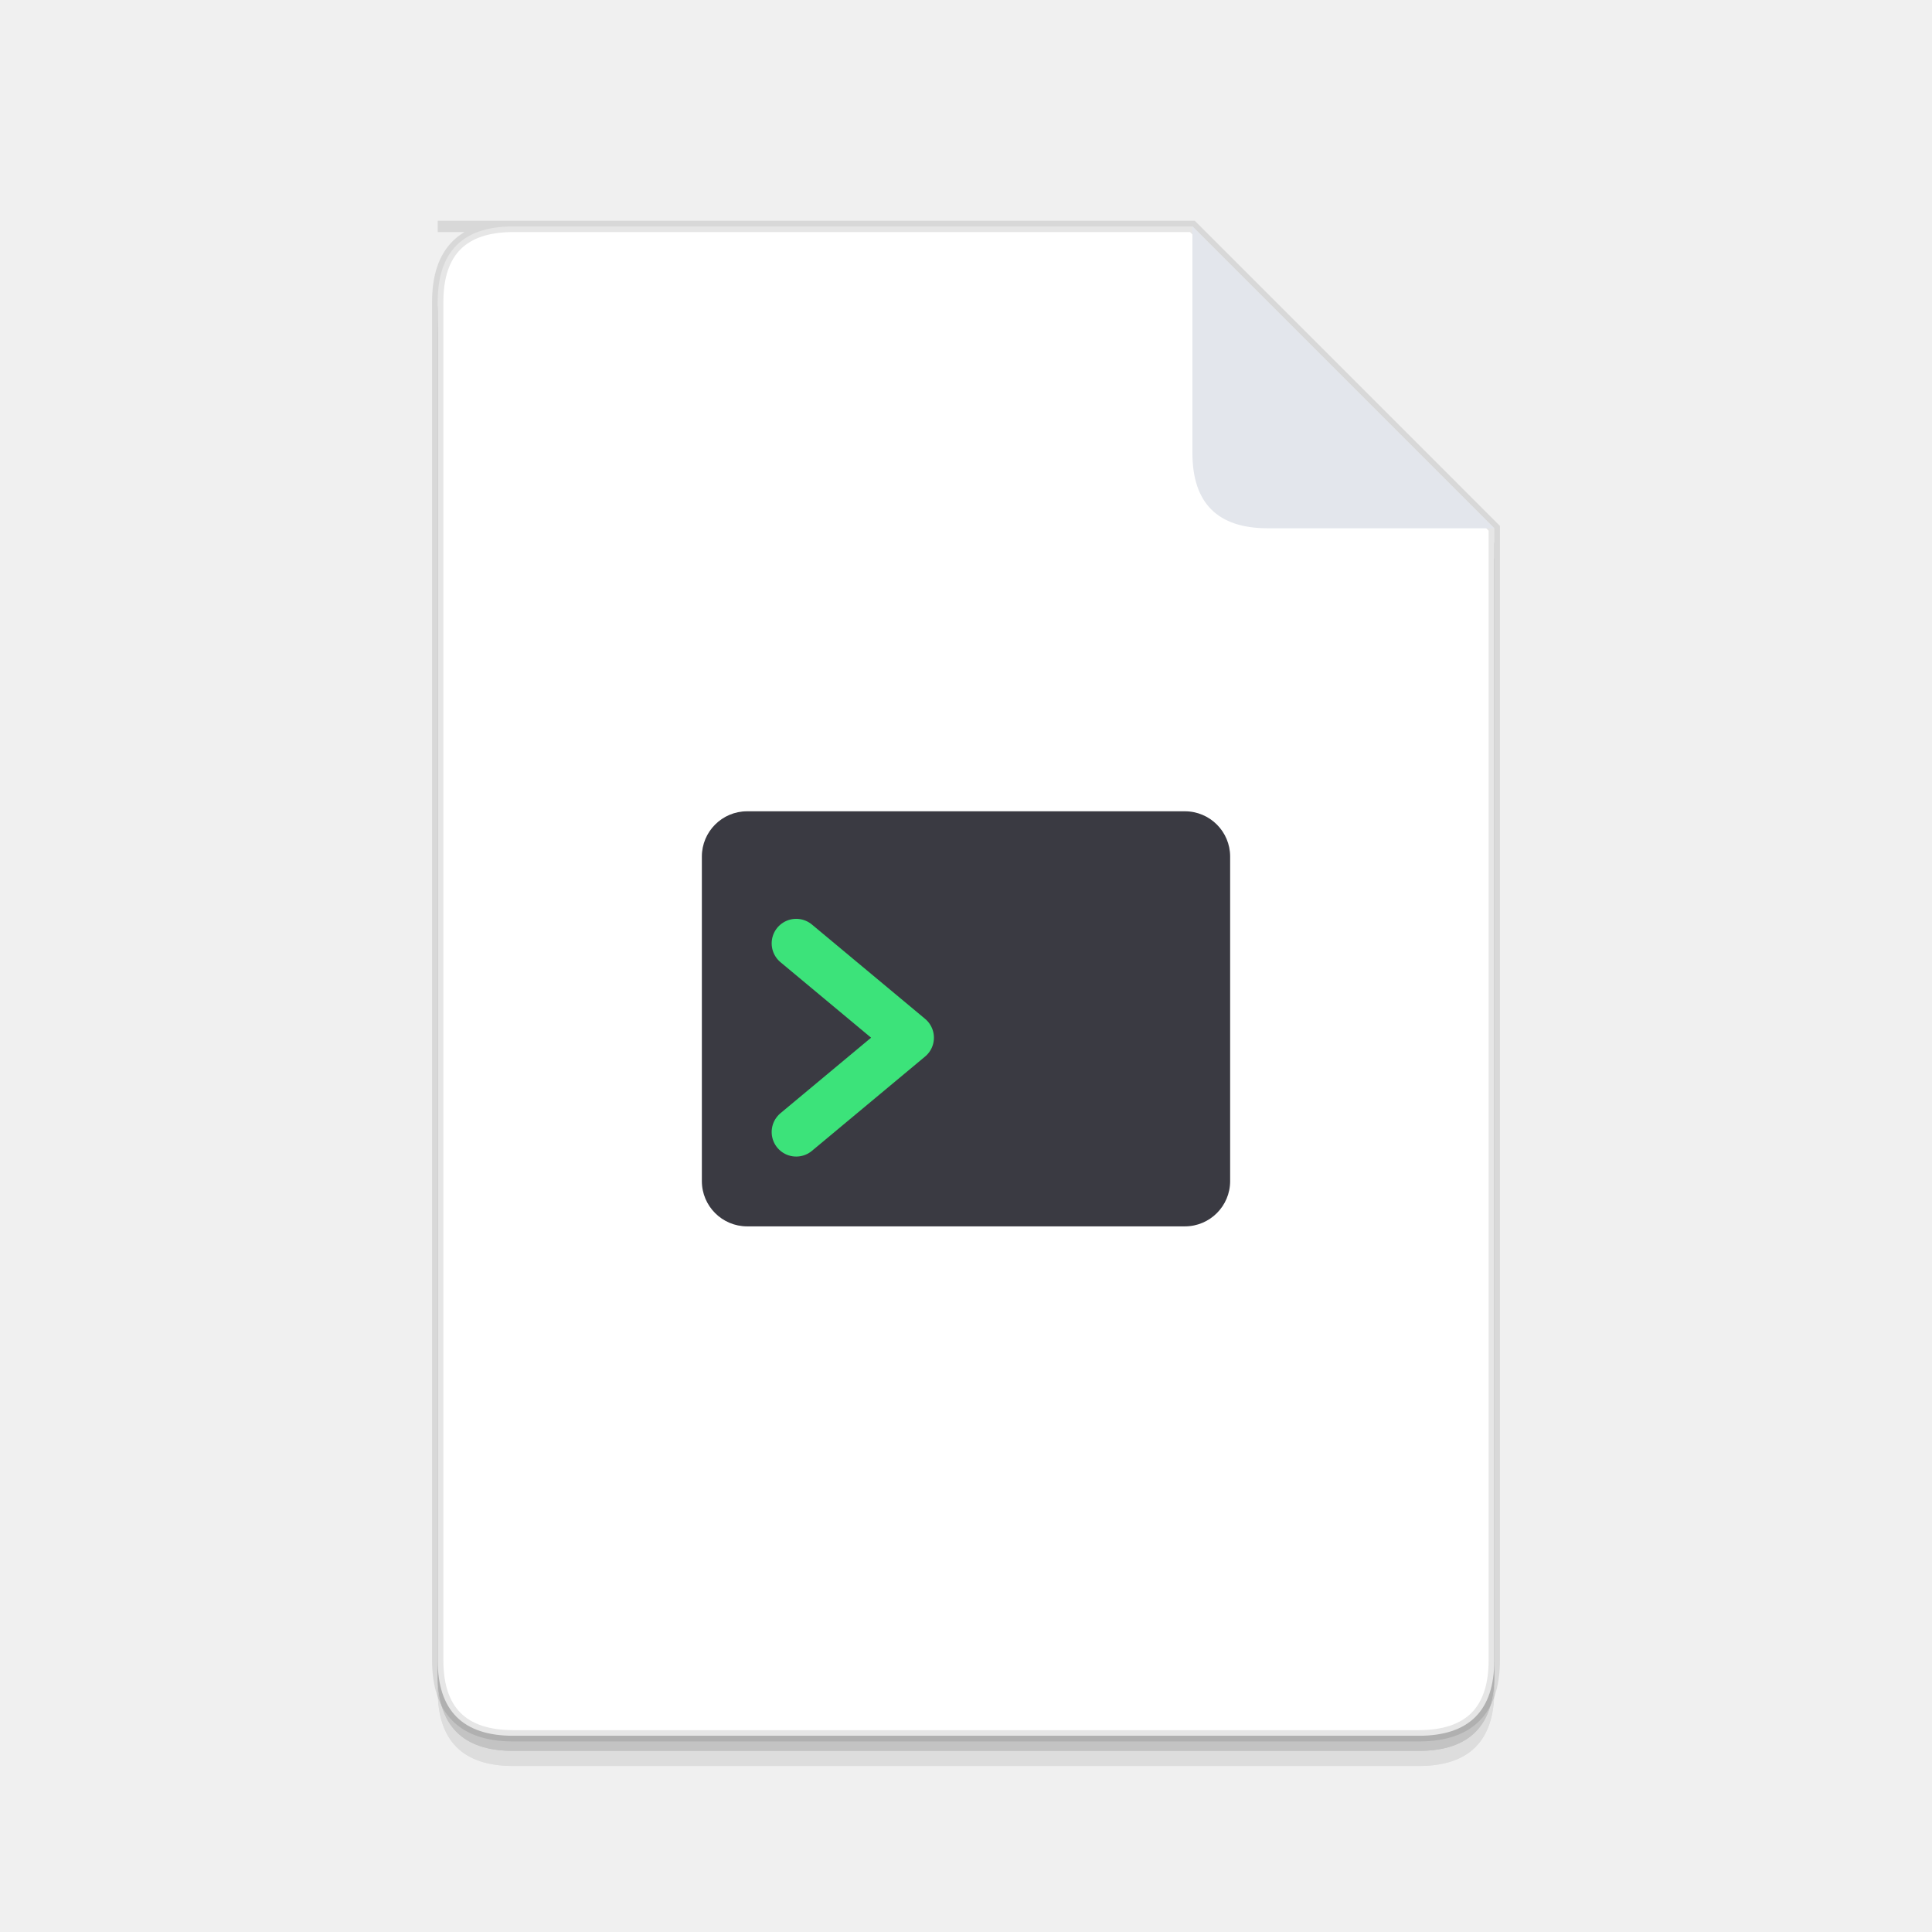
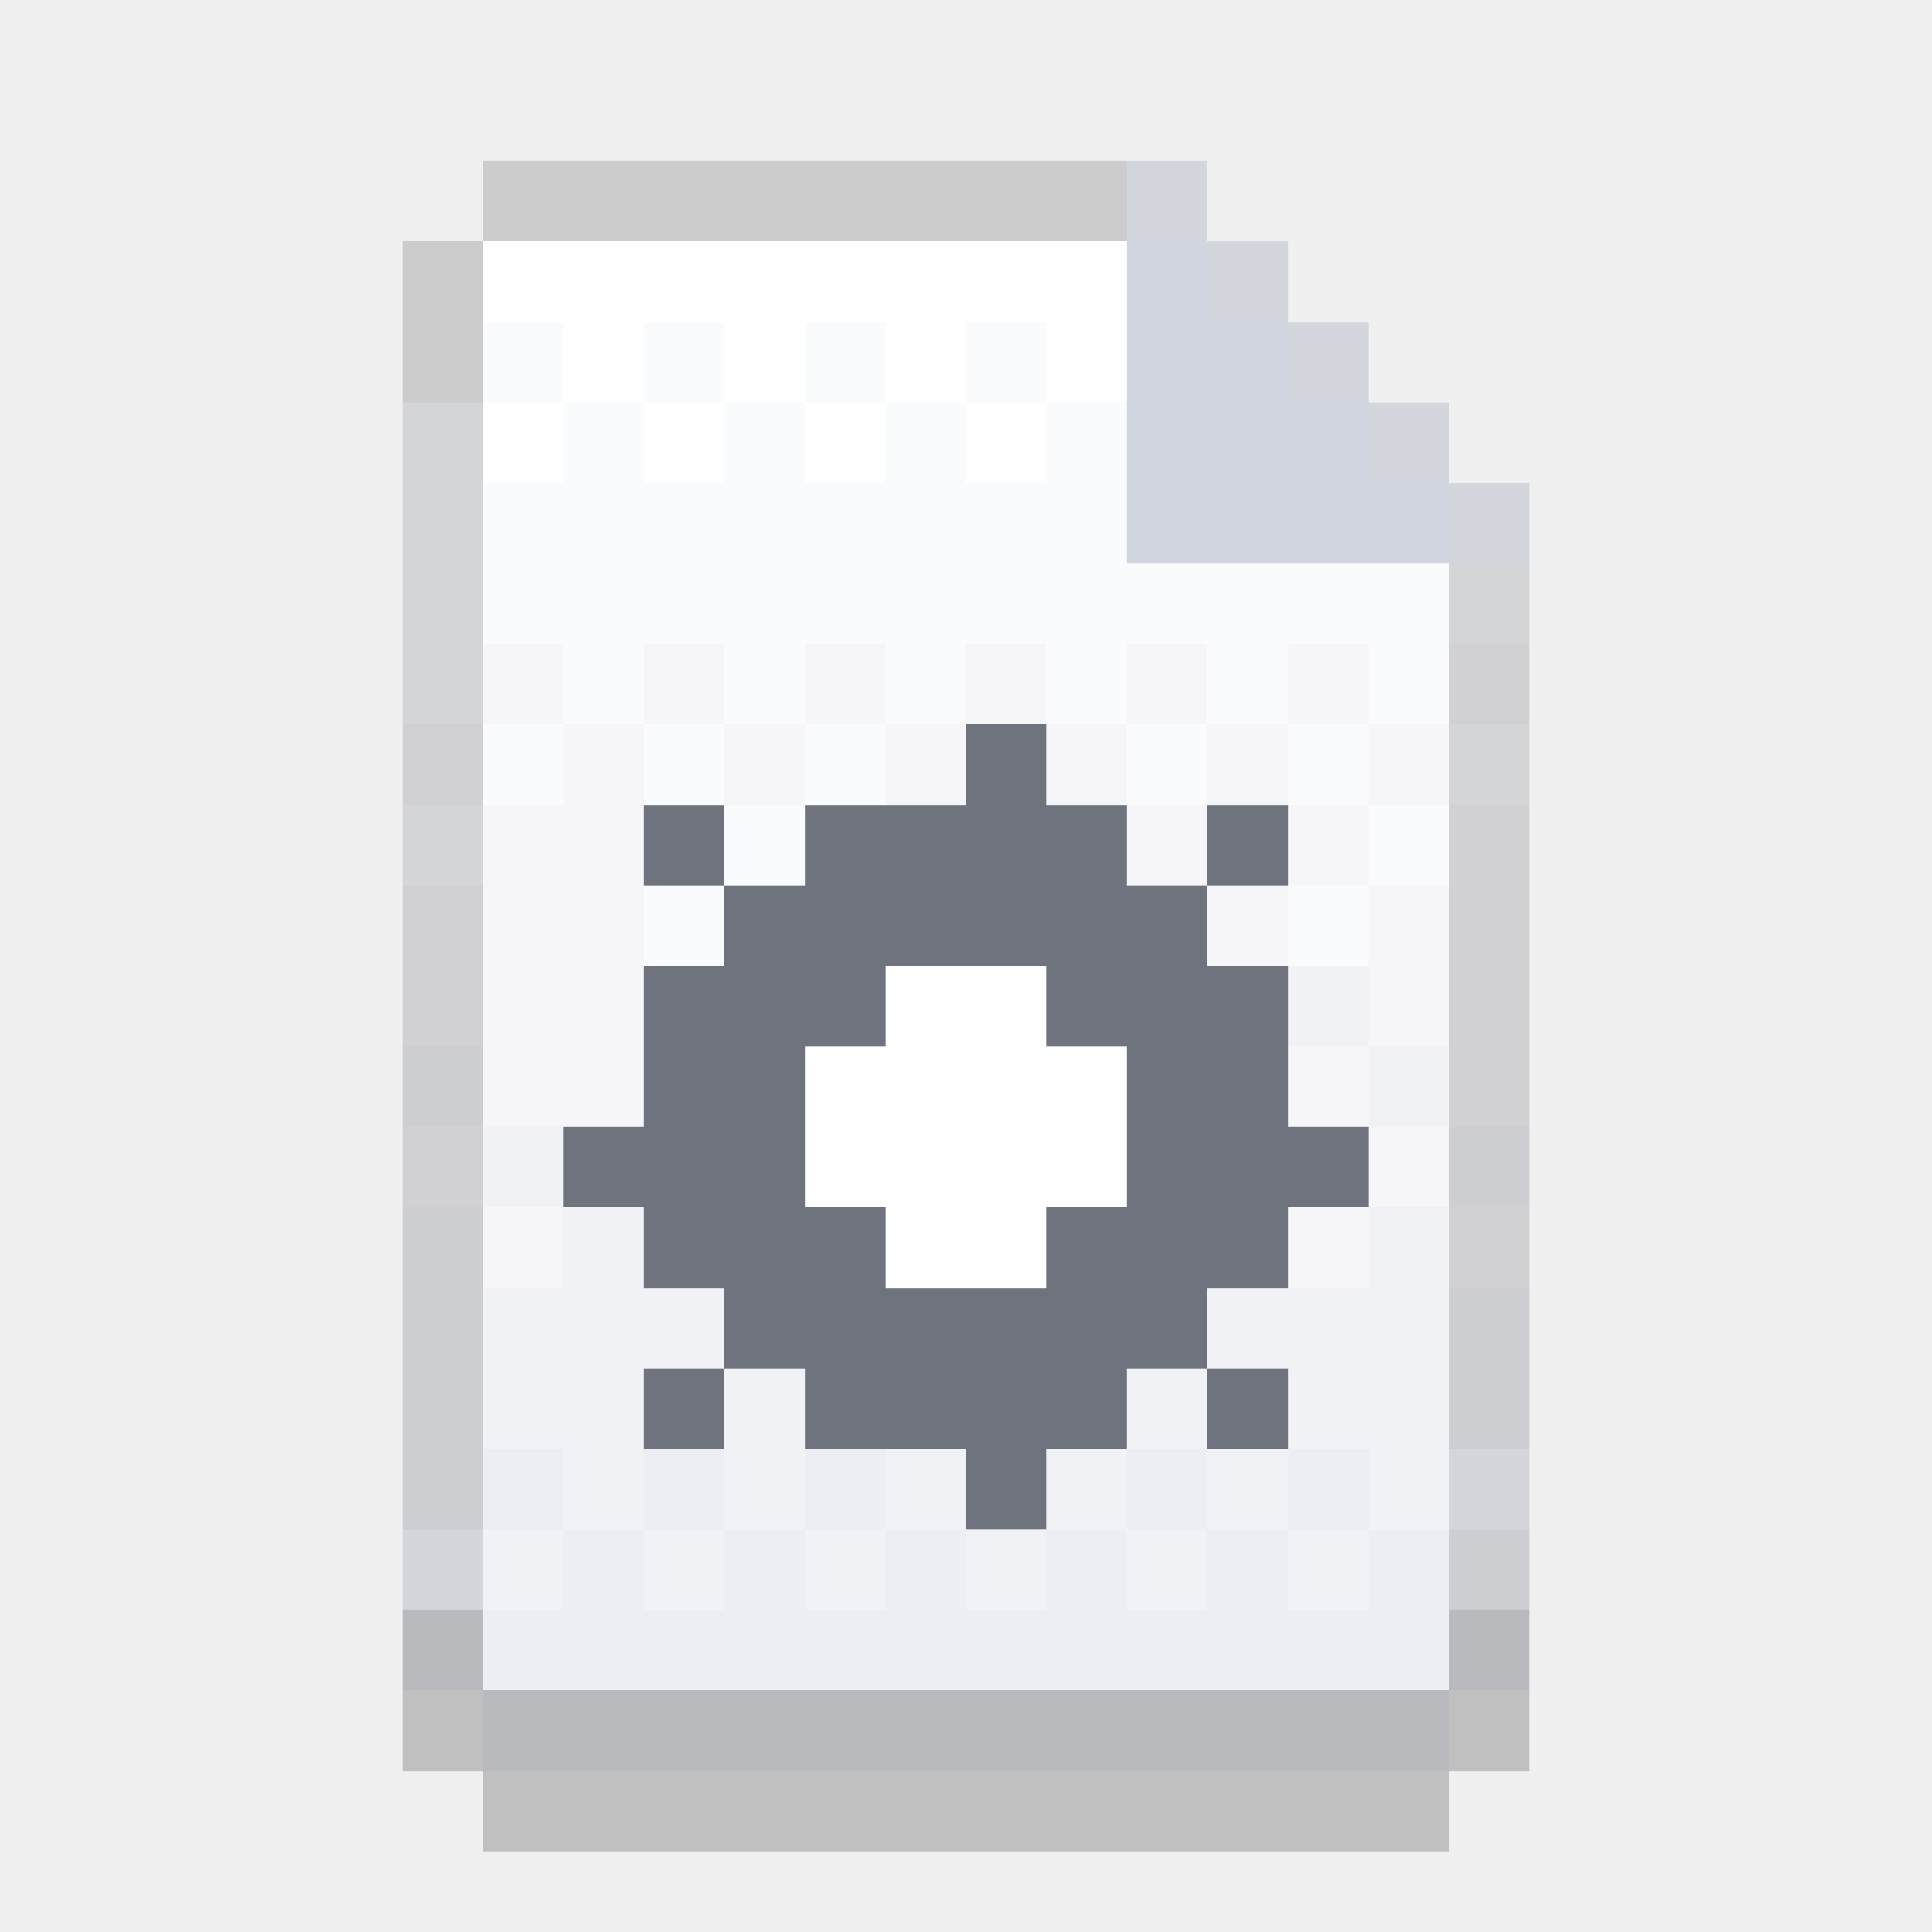
- <svg xmlns="http://www.w3.org/2000/svg" viewBox="0 0 1024 1024" width="1024" height="1024">
-   <defs>
-     <style>.s * { fill: #000 !important; fill-opacity: 1 !important; stroke: none !important; }</style>
-   </defs>
-   <g class="s" transform="translate(0 16)" opacity=".08">
-     <path d="M232 120h400l160 160v600q0 40-40 40H272q-40 0-40-40V160q0-40 40-40z" fill="#fff" />
-     <path d="M232 120h400l160 160v600q0 40-40 40H272q-40 0-40-40V160q0-40 40-40z" fill="none" stroke="#000" stroke-opacity=".10" stroke-width="6" />
-     <path d="M632 120v120q0 40 40 40h120z" fill="#E3E6EC" />
-   </g>
-   <g class="s" transform="translate(0 8)" opacity=".12">
-     <path d="M232 120h400l160 160v600q0 40-40 40H272q-40 0-40-40V160q0-40 40-40z" fill="#fff" />
-     <path d="M232 120h400l160 160v600q0 40-40 40H272q-40 0-40-40V160q0-40 40-40z" fill="none" stroke="#000" stroke-opacity=".10" stroke-width="6" />
-     <path d="M632 120v120q0 40 40 40h120z" fill="#E3E6EC" />
-   </g>
-   <path d="M232 120h400l160 160v600q0 40-40 40H272q-40 0-40-40V160q0-40 40-40z" fill="#fff" />
-   <path d="M232 120h400l160 160v600q0 40-40 40H272q-40 0-40-40V160q0-40 40-40z" fill="none" stroke="#000" stroke-opacity=".10" stroke-width="6" />
-   <path d="M632 120v120q0 40 40 40h120z" fill="#E3E6EC" />
-   <g transform="translate(512 540)" fill="#3A3A42">
-     <rect x="-140" y="-110" width="280" height="220" rx="24" />
-     <path d="M-90-40l60 50-60 50" fill="none" stroke="#3CE37A" stroke-width="26" stroke-linecap="round" stroke-linejoin="round" />
-   </g>
+ <svg xmlns="http://www.w3.org/2000/svg" viewBox="0 0 24 24" width="512" height="512" shape-rendering="crispEdges">
+   <rect x="5" y="21" width="1" height="1" fill="#000000" fill-opacity="0.2" class="shadow" />
+   <rect x="18" y="21" width="1" height="1" fill="#000000" fill-opacity="0.2" class="shadow" />
+   <rect x="6" y="22" width="12" height="1" fill="#000000" fill-opacity="0.2" class="shadow" />
+   <rect x="6" y="3" width="8" height="1" fill="#FFFFFF" />
+   <rect x="14" y="3" width="1" height="1" fill="#D2D6E0" />
+   <rect x="6" y="4" width="1" height="1" fill="#FAFBFC" />
+   <rect x="7" y="4" width="1" height="1" fill="#FFFFFF" />
+   <rect x="8" y="4" width="1" height="1" fill="#FAFBFC" />
+   <rect x="9" y="4" width="1" height="1" fill="#FFFFFF" />
+   <rect x="10" y="4" width="1" height="1" fill="#FAFBFC" />
+   <rect x="11" y="4" width="1" height="1" fill="#FFFFFF" />
+   <rect x="12" y="4" width="1" height="1" fill="#FAFBFC" />
+   <rect x="13" y="4" width="1" height="1" fill="#FFFFFF" />
+   <rect x="14" y="4" width="2" height="1" fill="#D2D6E0" />
+   <rect x="6" y="5" width="1" height="1" fill="#FFFFFF" />
+   <rect x="7" y="5" width="1" height="1" fill="#FAFBFC" />
+   <rect x="8" y="5" width="1" height="1" fill="#FFFFFF" />
+   <rect x="9" y="5" width="1" height="1" fill="#FAFBFC" />
+   <rect x="10" y="5" width="1" height="1" fill="#FFFFFF" />
+   <rect x="11" y="5" width="1" height="1" fill="#FAFBFC" />
+   <rect x="12" y="5" width="1" height="1" fill="#FFFFFF" />
+   <rect x="13" y="5" width="1" height="1" fill="#FAFBFC" />
+   <rect x="14" y="5" width="3" height="1" fill="#D2D6E0" />
+   <rect x="6" y="6" width="8" height="1" fill="#FAFBFC" />
+   <rect x="14" y="6" width="4" height="1" fill="#D2D6E0" />
+   <rect x="6" y="7" width="12" height="1" fill="#FAFBFC" />
+   <rect x="6" y="8" width="1" height="1" fill="#F6F6F9" />
+   <rect x="7" y="8" width="1" height="1" fill="#FAFBFC" />
+   <rect x="8" y="8" width="1" height="1" fill="#F6F6F9" />
+   <rect x="9" y="8" width="1" height="1" fill="#FAFBFC" />
+   <rect x="10" y="8" width="1" height="1" fill="#F6F6F9" />
+   <rect x="11" y="8" width="1" height="1" fill="#FAFBFC" />
+   <rect x="12" y="8" width="1" height="1" fill="#F6F6F9" />
+   <rect x="13" y="8" width="1" height="1" fill="#FAFBFC" />
+   <rect x="14" y="8" width="1" height="1" fill="#F6F6F9" />
+   <rect x="15" y="8" width="1" height="1" fill="#FAFBFC" />
+   <rect x="16" y="8" width="1" height="1" fill="#F6F6F9" />
+   <rect x="17" y="8" width="1" height="1" fill="#FAFBFC" />
+   <rect x="6" y="9" width="1" height="1" fill="#FAFBFC" />
+   <rect x="7" y="9" width="1" height="1" fill="#F6F6F9" />
+   <rect x="8" y="9" width="1" height="1" fill="#FAFBFC" />
+   <rect x="9" y="9" width="1" height="1" fill="#F6F6F9" />
+   <rect x="10" y="9" width="1" height="1" fill="#FAFBFC" />
+   <rect x="11" y="9" width="1" height="1" fill="#F6F6F9" />
+   <rect x="13" y="9" width="1" height="1" fill="#F6F6F9" />
+   <rect x="14" y="9" width="1" height="1" fill="#FAFBFC" />
+   <rect x="15" y="9" width="1" height="1" fill="#F6F6F9" />
+   <rect x="16" y="9" width="1" height="1" fill="#FAFBFC" />
+   <rect x="17" y="9" width="1" height="1" fill="#F6F6F9" />
+   <rect x="6" y="10" width="2" height="1" fill="#F6F6F9" />
+   <rect x="9" y="10" width="1" height="1" fill="#FAFBFC" />
+   <rect x="14" y="10" width="1" height="1" fill="#F6F6F9" />
+   <rect x="16" y="10" width="1" height="1" fill="#F6F6F9" />
+   <rect x="17" y="10" width="1" height="1" fill="#FAFBFC" />
+   <rect x="6" y="11" width="2" height="1" fill="#F6F6F9" />
+   <rect x="8" y="11" width="1" height="1" fill="#FAFBFC" />
+   <rect x="15" y="11" width="1" height="1" fill="#F6F6F9" />
+   <rect x="16" y="11" width="1" height="1" fill="#FAFBFC" />
+   <rect x="17" y="11" width="1" height="1" fill="#F6F6F9" />
+   <rect x="6" y="12" width="2" height="1" fill="#F6F6F9" />
+   <rect x="16" y="12" width="1" height="1" fill="#F1F2F6" />
+   <rect x="17" y="12" width="1" height="1" fill="#F6F6F9" />
+   <rect x="6" y="13" width="2" height="1" fill="#F6F6F9" />
+   <rect x="16" y="13" width="1" height="1" fill="#F6F6F9" />
+   <rect x="17" y="13" width="1" height="1" fill="#F1F2F6" />
+   <rect x="6" y="14" width="1" height="1" fill="#F1F2F6" />
+   <rect x="17" y="14" width="1" height="1" fill="#F6F6F9" />
+   <rect x="6" y="15" width="1" height="1" fill="#F6F6F9" />
+   <rect x="7" y="15" width="1" height="1" fill="#F1F2F6" />
+   <rect x="16" y="15" width="1" height="1" fill="#F6F6F9" />
+   <rect x="17" y="15" width="1" height="1" fill="#F1F2F6" />
+   <rect x="6" y="16" width="3" height="1" fill="#F1F2F6" />
+   <rect x="15" y="16" width="3" height="1" fill="#F1F2F6" />
+   <rect x="6" y="17" width="2" height="1" fill="#F1F2F6" />
+   <rect x="9" y="17" width="1" height="1" fill="#F1F2F6" />
+   <rect x="14" y="17" width="1" height="1" fill="#F1F2F6" />
+   <rect x="16" y="17" width="2" height="1" fill="#F1F2F6" />
+   <rect x="6" y="18" width="1" height="1" fill="#ECEEF3" />
+   <rect x="7" y="18" width="1" height="1" fill="#F1F2F6" />
+   <rect x="8" y="18" width="1" height="1" fill="#ECEEF3" />
+   <rect x="9" y="18" width="1" height="1" fill="#F1F2F6" />
+   <rect x="10" y="18" width="1" height="1" fill="#ECEEF3" />
+   <rect x="11" y="18" width="1" height="1" fill="#F1F2F6" />
+   <rect x="13" y="18" width="1" height="1" fill="#F1F2F6" />
+   <rect x="14" y="18" width="1" height="1" fill="#ECEEF3" />
+   <rect x="15" y="18" width="1" height="1" fill="#F1F2F6" />
+   <rect x="16" y="18" width="1" height="1" fill="#ECEEF3" />
+   <rect x="17" y="18" width="1" height="1" fill="#F1F2F6" />
+   <rect x="6" y="19" width="1" height="1" fill="#F1F2F6" />
+   <rect x="7" y="19" width="1" height="1" fill="#ECEEF3" />
+   <rect x="8" y="19" width="1" height="1" fill="#F1F2F6" />
+   <rect x="9" y="19" width="1" height="1" fill="#ECEEF3" />
+   <rect x="10" y="19" width="1" height="1" fill="#F1F2F6" />
+   <rect x="11" y="19" width="1" height="1" fill="#ECEEF3" />
+   <rect x="12" y="19" width="1" height="1" fill="#F1F2F6" />
+   <rect x="13" y="19" width="1" height="1" fill="#ECEEF3" />
+   <rect x="14" y="19" width="1" height="1" fill="#F1F2F6" />
+   <rect x="15" y="19" width="1" height="1" fill="#ECEEF3" />
+   <rect x="16" y="19" width="1" height="1" fill="#F1F2F6" />
+   <rect x="17" y="19" width="1" height="1" fill="#ECEEF3" />
+   <rect x="6" y="20" width="12" height="1" fill="#ECEEF3" />
+   <rect x="6" y="2" width="8" height="1" fill="#CCCCCC" class="edge" />
+   <rect x="14" y="2" width="1" height="1" fill="#D4D6DD" class="edge" />
+   <rect x="5" y="3" width="1" height="1" fill="#CCCCCC" class="edge" />
+   <rect x="15" y="3" width="1" height="1" fill="#D4D6DD" class="edge" />
+   <rect x="5" y="4" width="1" height="1" fill="#CCCCCC" class="edge" />
+   <rect x="16" y="4" width="1" height="1" fill="#D4D6DD" class="edge" />
+   <rect x="5" y="5" width="1" height="1" fill="#D4D5D6" class="edge" />
+   <rect x="17" y="5" width="1" height="1" fill="#D4D6DD" class="edge" />
+   <rect x="5" y="6" width="1" height="1" fill="#D4D5D6" class="edge" />
+   <rect x="18" y="6" width="1" height="1" fill="#D4D6DD" class="edge" />
+   <rect x="5" y="7" width="1" height="1" fill="#D4D5D6" class="edge" />
+   <rect x="18" y="7" width="1" height="1" fill="#D4D5D6" class="edge" />
+   <rect x="5" y="8" width="1" height="1" fill="#D4D5D6" class="edge" />
+   <rect x="18" y="8" width="1" height="1" fill="#D1D1D4" class="edge" />
+   <rect x="5" y="9" width="1" height="1" fill="#D1D1D4" class="edge" />
+   <rect x="18" y="9" width="1" height="1" fill="#D4D5D6" class="edge" />
+   <rect x="5" y="10" width="1" height="1" fill="#D4D5D6" class="edge" />
+   <rect x="18" y="10" width="1" height="1" fill="#D1D1D4" class="edge" />
+   <rect x="5" y="11" width="1" height="1" fill="#D1D1D4" class="edge" />
+   <rect x="18" y="11" width="1" height="1" fill="#D1D1D4" class="edge" />
+   <rect x="5" y="12" width="1" height="1" fill="#D1D1D4" class="edge" />
+   <rect x="18" y="12" width="1" height="1" fill="#D1D1D4" class="edge" />
+   <rect x="5" y="13" width="1" height="1" fill="#CDCED1" class="edge" />
+   <rect x="18" y="13" width="1" height="1" fill="#D1D1D4" class="edge" />
+   <rect x="5" y="14" width="1" height="1" fill="#D1D1D4" class="edge" />
+   <rect x="18" y="14" width="1" height="1" fill="#CDCED1" class="edge" />
+   <rect x="5" y="15" width="1" height="1" fill="#CDCED1" class="edge" />
+   <rect x="18" y="15" width="1" height="1" fill="#D1D1D4" class="edge" />
+   <rect x="5" y="16" width="1" height="1" fill="#CDCED1" class="edge" />
+   <rect x="18" y="16" width="1" height="1" fill="#CDCED1" class="edge" />
+   <rect x="5" y="17" width="1" height="1" fill="#CDCED1" class="edge" />
+   <rect x="18" y="17" width="1" height="1" fill="#CDCED1" class="edge" />
+   <rect x="5" y="18" width="1" height="1" fill="#CDCED1" class="edge" />
+   <rect x="18" y="18" width="1" height="1" fill="#D4D6DB" class="edge" />
+   <rect x="5" y="19" width="1" height="1" fill="#D4D6DB" class="edge" />
+   <rect x="18" y="19" width="1" height="1" fill="#CDCED1" class="edge" />
+   <rect x="5" y="20" width="1" height="1" fill="#B8BABE" class="edge" />
+   <rect x="18" y="20" width="1" height="1" fill="#B8BABE" class="edge" />
+   <rect x="6" y="21" width="12" height="1" fill="#B8BABE" class="edge" />
+   <rect x="12" y="9" width="1" height="1" fill="#6E737D" />
+   <rect x="8" y="10" width="1" height="1" fill="#6E737D" />
+   <rect x="10" y="10" width="4" height="1" fill="#6E737D" />
+   <rect x="15" y="10" width="1" height="1" fill="#6E737D" />
+   <rect x="9" y="11" width="6" height="1" fill="#6E737D" />
+   <rect x="8" y="12" width="3" height="1" fill="#6E737D" />
+   <rect x="11" y="12" width="2" height="1" fill="#FFFFFF" />
+   <rect x="13" y="12" width="3" height="1" fill="#6E737D" />
+   <rect x="8" y="13" width="2" height="1" fill="#6E737D" />
+   <rect x="10" y="13" width="4" height="1" fill="#FFFFFF" />
+   <rect x="14" y="13" width="2" height="1" fill="#6E737D" />
+   <rect x="7" y="14" width="3" height="1" fill="#6E737D" />
+   <rect x="10" y="14" width="4" height="1" fill="#FFFFFF" />
+   <rect x="14" y="14" width="3" height="1" fill="#6E737D" />
+   <rect x="8" y="15" width="3" height="1" fill="#6E737D" />
+   <rect x="11" y="15" width="2" height="1" fill="#FFFFFF" />
+   <rect x="13" y="15" width="3" height="1" fill="#6E737D" />
+   <rect x="9" y="16" width="6" height="1" fill="#6E737D" />
+   <rect x="8" y="17" width="1" height="1" fill="#6E737D" />
+   <rect x="10" y="17" width="4" height="1" fill="#6E737D" />
+   <rect x="15" y="17" width="1" height="1" fill="#6E737D" />
+   <rect x="12" y="18" width="1" height="1" fill="#6E737D" />
</svg>
